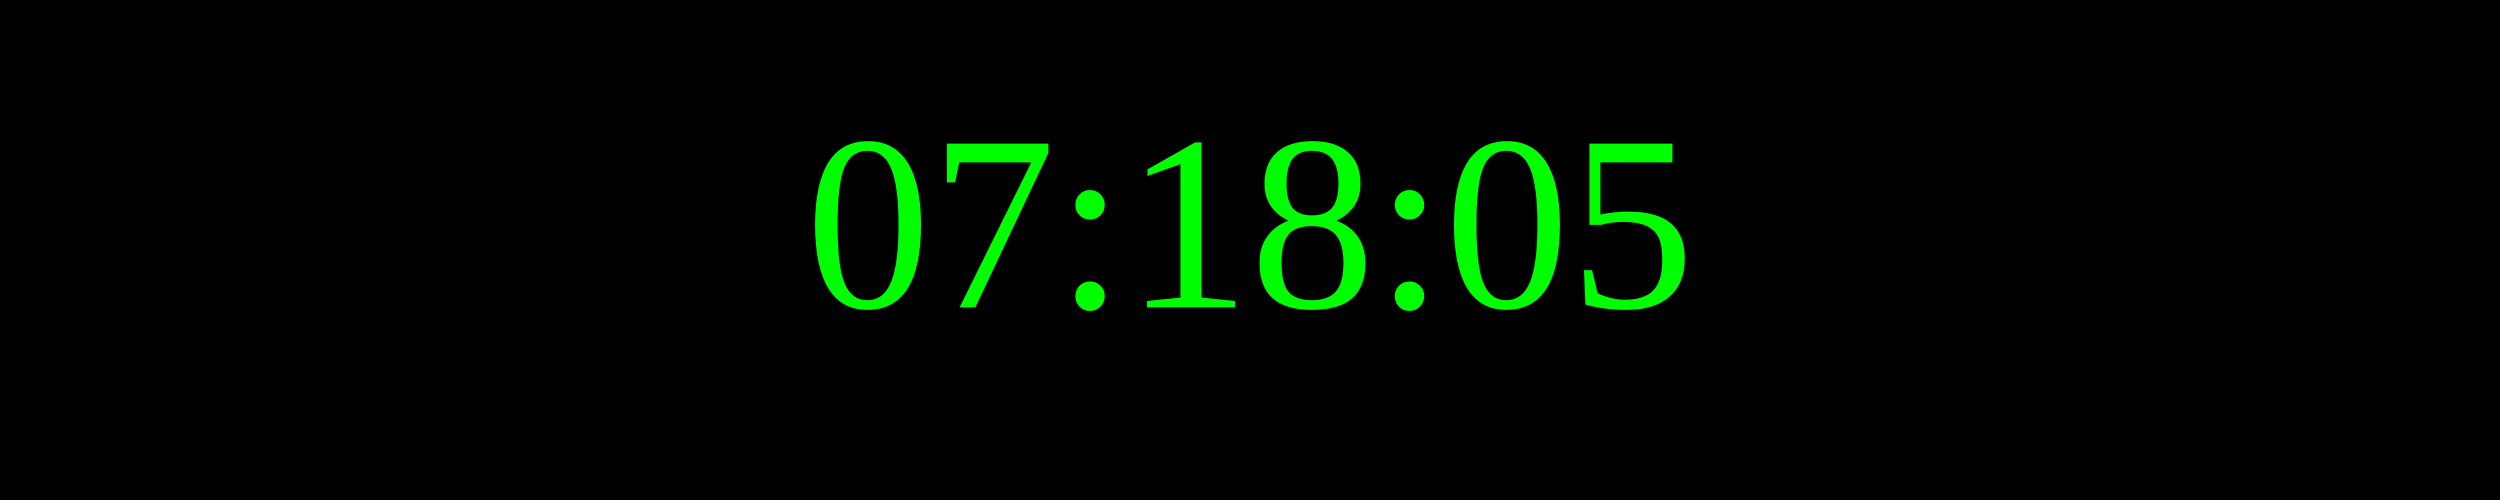
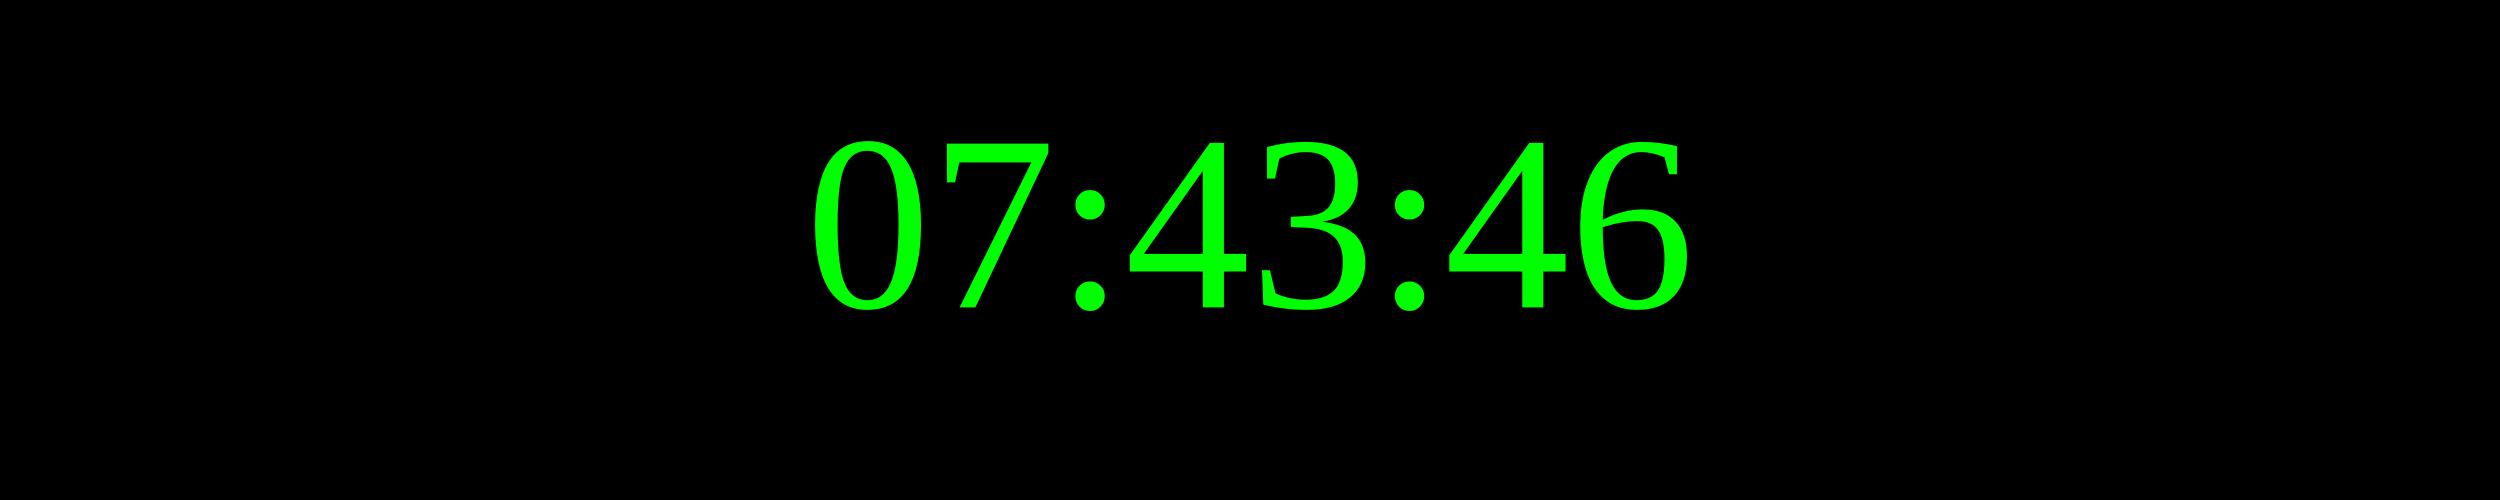
<svg xmlns="http://www.w3.org/2000/svg" width="250" height="50">
  <rect width="100%" height="100%" fill="black" />
  <text x="50%" y="50%" font-size="25" fill="lime" text-anchor="middle" dominant-baseline="middle">
- 07:18:05
+ 07:43:46
</text>
</svg>
